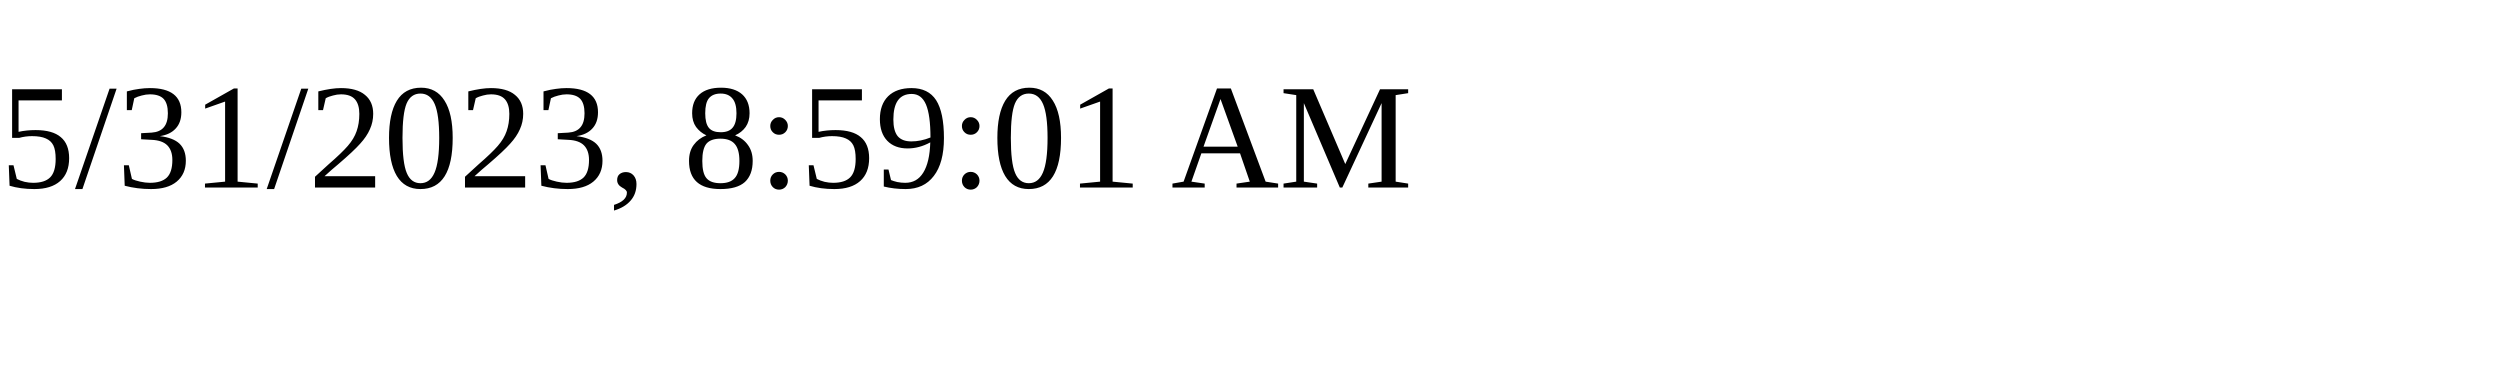
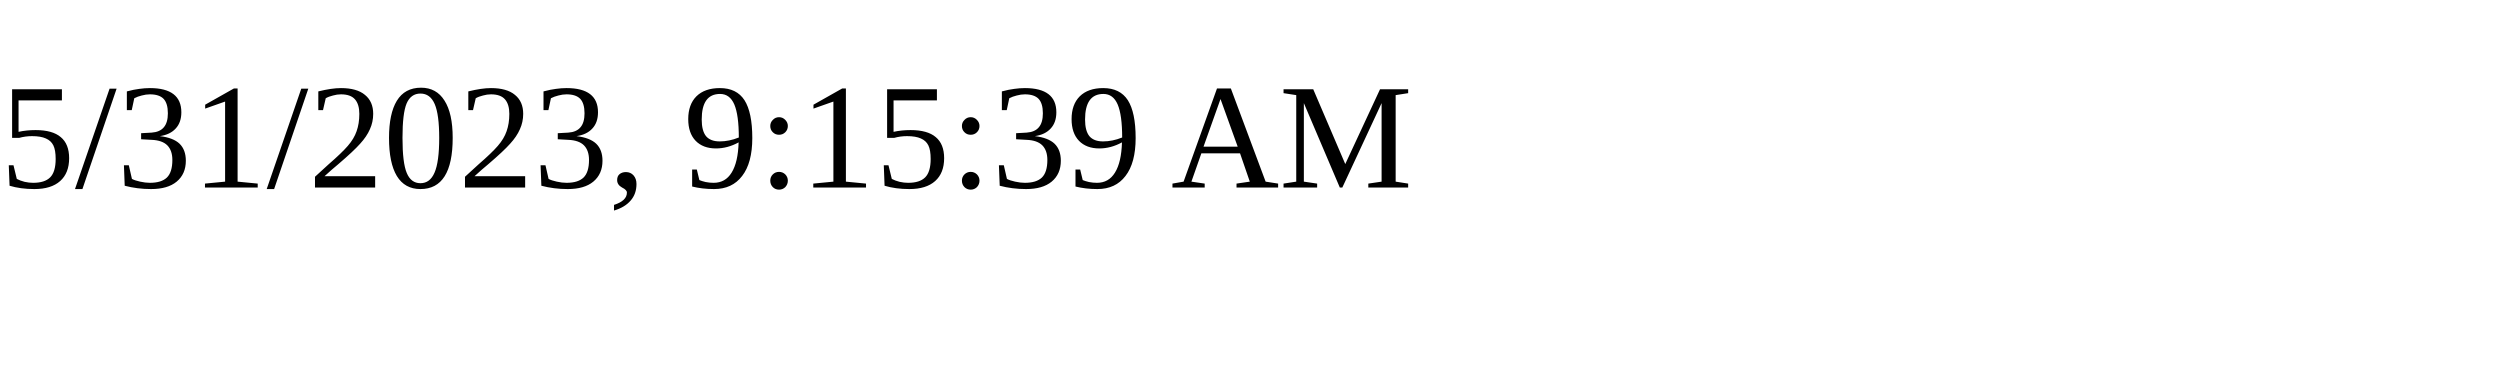
<svg xmlns="http://www.w3.org/2000/svg" height="30" width="200">
-   <text x="0" y="15">5/31/2023, 8:59:01 AM</text>
+   <text x="0" y="15">5/31/2023, 9:15:39 AM</text>
</svg>
